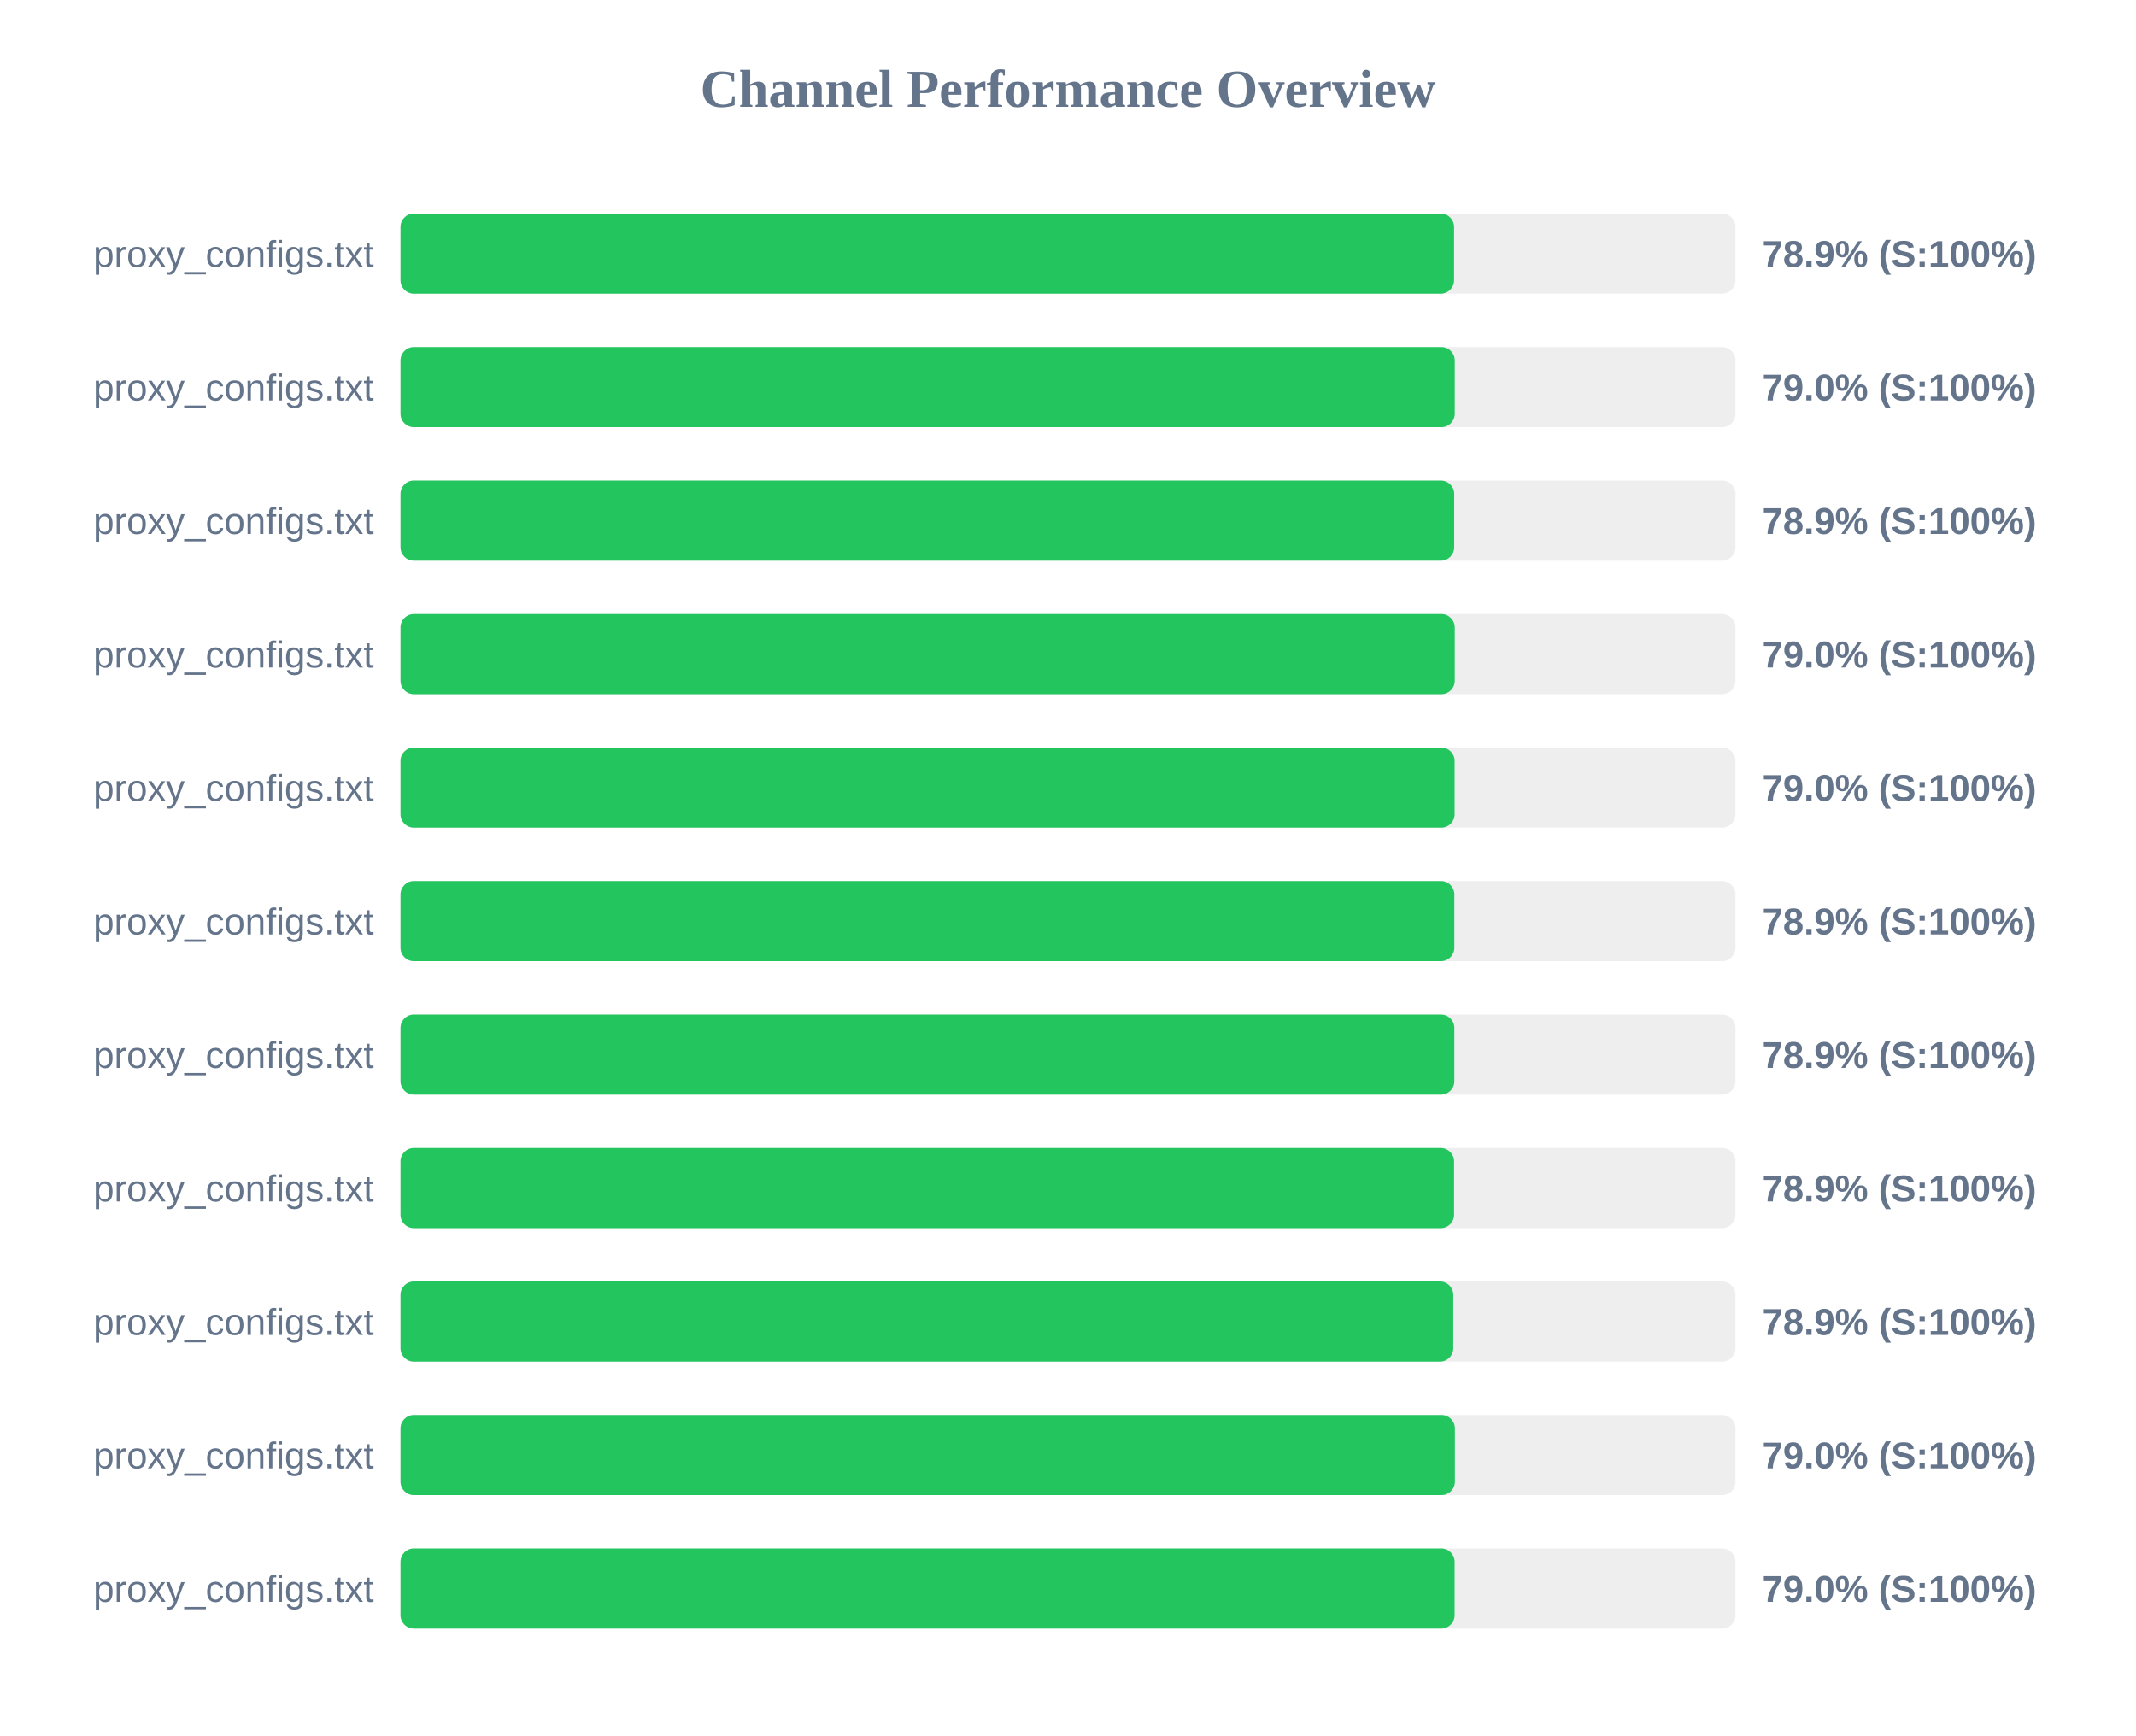
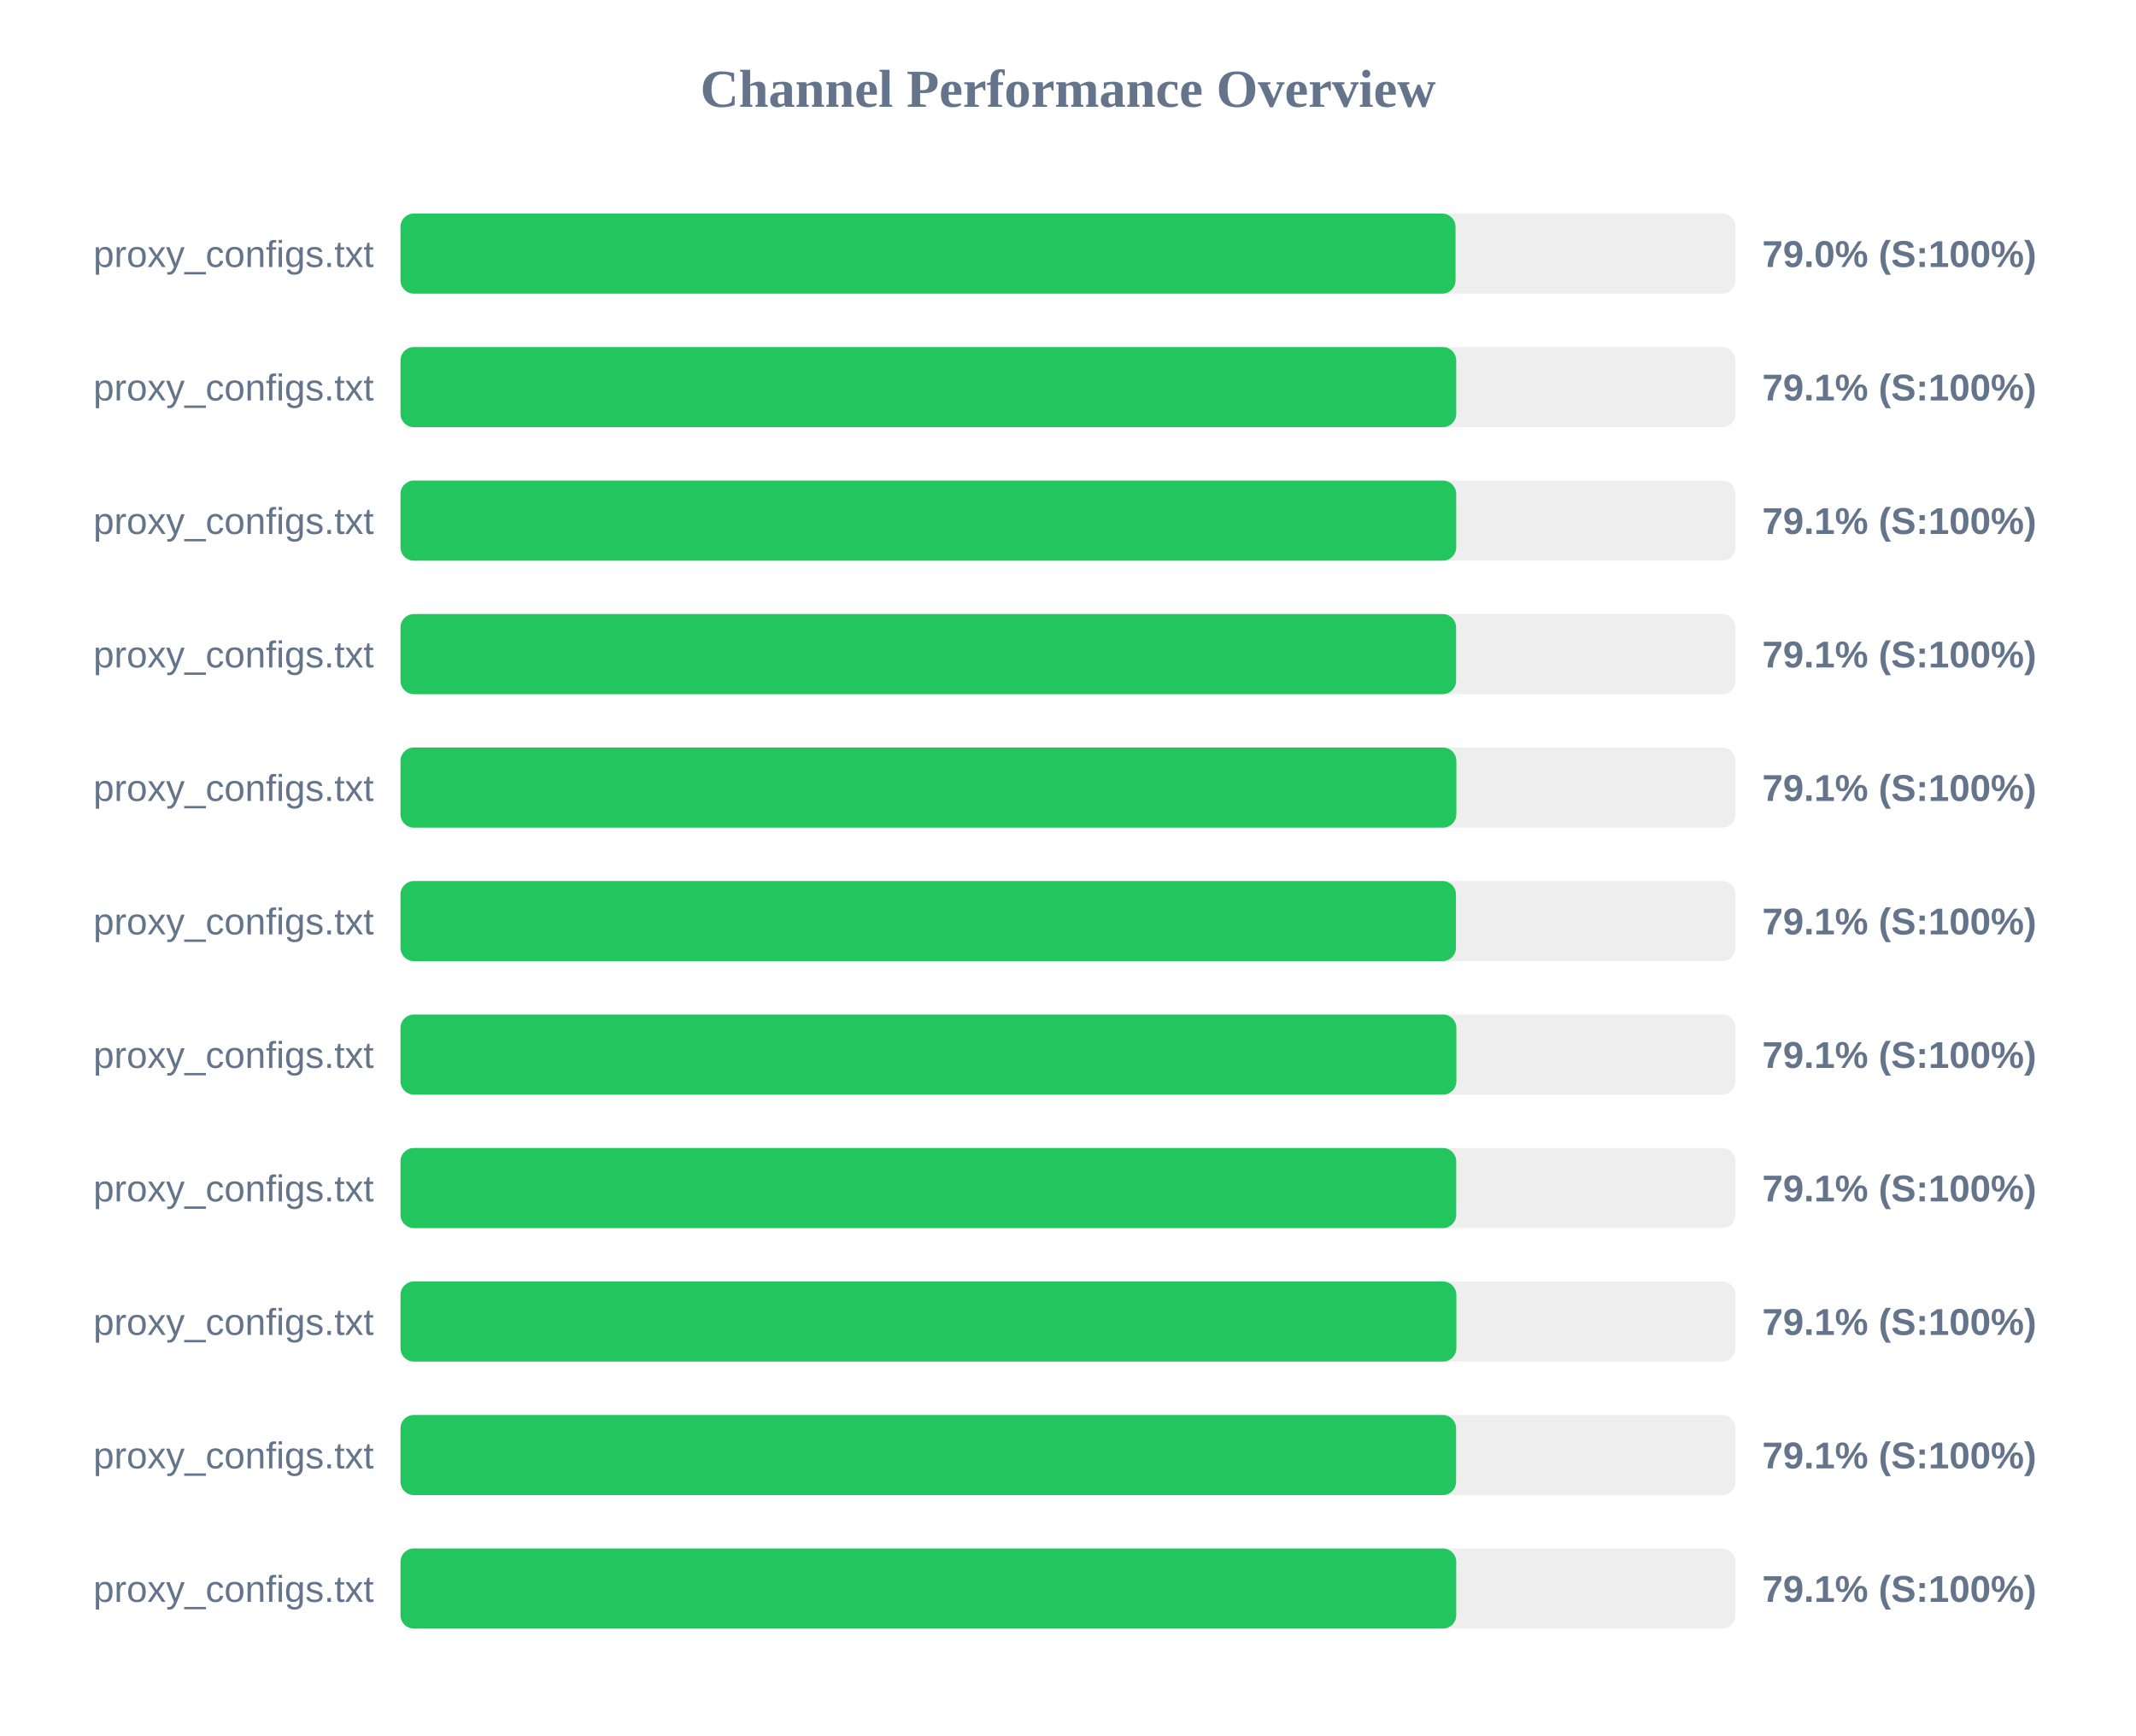
<svg xmlns="http://www.w3.org/2000/svg" width="800" height="650" version="1.1">
  <style>
        .row { font: 14px Arial; fill: #64748b; }
        .score { font: bold 14px Arial; fill: #64748b; }
    </style>
  <text x="400" y="40" text-anchor="middle" font-size="20px" font-weight="bold" fill="#64748b">Channel Performance Overview</text>
  <rect x="150" y="80" width="500" height="30" fill="#eee" rx="5" />
-   <rect x="150" y="80" width="394.6" height="30" fill="#22c55e" rx="5" />
+   <rect x="150" y="80" width="395.15" height="30" fill="#22c55e" rx="5" />
  <text x="140" y="100" text-anchor="end" class="row">proxy_configs.txt</text>
-   <text x="660" y="100" text-anchor="start" class="score">78.9% (S:100%)</text>
+   <text x="660" y="100" text-anchor="start" class="score">79.0% (S:100%)</text>
  <rect x="150" y="130" width="500" height="30" fill="#eee" rx="5" />
-   <rect x="150" y="130" width="394.85" height="30" fill="#22c55e" rx="5" />
+   <rect x="150" y="130" width="395.4" height="30" fill="#22c55e" rx="5" />
  <text x="140" y="150" text-anchor="end" class="row">proxy_configs.txt</text>
-   <text x="660" y="150" text-anchor="start" class="score">79.0% (S:100%)</text>
+   <text x="660" y="150" text-anchor="start" class="score">79.1% (S:100%)</text>
  <rect x="150" y="180" width="500" height="30" fill="#eee" rx="5" />
-   <rect x="150" y="180" width="394.65" height="30" fill="#22c55e" rx="5" />
+   <rect x="150" y="180" width="395.4" height="30" fill="#22c55e" rx="5" />
  <text x="140" y="200" text-anchor="end" class="row">proxy_configs.txt</text>
-   <text x="660" y="200" text-anchor="start" class="score">78.9% (S:100%)</text>
+   <text x="660" y="200" text-anchor="start" class="score">79.1% (S:100%)</text>
  <rect x="150" y="230" width="500" height="30" fill="#eee" rx="5" />
-   <rect x="150" y="230" width="394.85" height="30" fill="#22c55e" rx="5" />
+   <rect x="150" y="230" width="395.35" height="30" fill="#22c55e" rx="5" />
  <text x="140" y="250" text-anchor="end" class="row">proxy_configs.txt</text>
-   <text x="660" y="250" text-anchor="start" class="score">79.0% (S:100%)</text>
+   <text x="660" y="250" text-anchor="start" class="score">79.1% (S:100%)</text>
  <rect x="150" y="280" width="500" height="30" fill="#eee" rx="5" />
-   <rect x="150" y="280" width="394.8" height="30" fill="#22c55e" rx="5" />
+   <rect x="150" y="280" width="395.45" height="30" fill="#22c55e" rx="5" />
  <text x="140" y="300" text-anchor="end" class="row">proxy_configs.txt</text>
-   <text x="660" y="300" text-anchor="start" class="score">79.0% (S:100%)</text>
+   <text x="660" y="300" text-anchor="start" class="score">79.1% (S:100%)</text>
  <rect x="150" y="330" width="500" height="30" fill="#eee" rx="5" />
-   <rect x="150" y="330" width="394.7" height="30" fill="#22c55e" rx="5" />
+   <rect x="150" y="330" width="395.3" height="30" fill="#22c55e" rx="5" />
  <text x="140" y="350" text-anchor="end" class="row">proxy_configs.txt</text>
-   <text x="660" y="350" text-anchor="start" class="score">78.9% (S:100%)</text>
+   <text x="660" y="350" text-anchor="start" class="score">79.1% (S:100%)</text>
  <rect x="150" y="380" width="500" height="30" fill="#eee" rx="5" />
-   <rect x="150" y="380" width="394.7" height="30" fill="#22c55e" rx="5" />
+   <rect x="150" y="380" width="395.45" height="30" fill="#22c55e" rx="5" />
  <text x="140" y="400" text-anchor="end" class="row">proxy_configs.txt</text>
-   <text x="660" y="400" text-anchor="start" class="score">78.9% (S:100%)</text>
+   <text x="660" y="400" text-anchor="start" class="score">79.1% (S:100%)</text>
  <rect x="150" y="430" width="500" height="30" fill="#eee" rx="5" />
-   <rect x="150" y="430" width="394.6" height="30" fill="#22c55e" rx="5" />
+   <rect x="150" y="430" width="395.4" height="30" fill="#22c55e" rx="5" />
  <text x="140" y="450" text-anchor="end" class="row">proxy_configs.txt</text>
-   <text x="660" y="450" text-anchor="start" class="score">78.9% (S:100%)</text>
+   <text x="660" y="450" text-anchor="start" class="score">79.1% (S:100%)</text>
  <rect x="150" y="480" width="500" height="30" fill="#eee" rx="5" />
-   <rect x="150" y="480" width="394.3" height="30" fill="#22c55e" rx="5" />
+   <rect x="150" y="480" width="395.45" height="30" fill="#22c55e" rx="5" />
  <text x="140" y="500" text-anchor="end" class="row">proxy_configs.txt</text>
-   <text x="660" y="500" text-anchor="start" class="score">78.9% (S:100%)</text>
+   <text x="660" y="500" text-anchor="start" class="score">79.1% (S:100%)</text>
  <rect x="150" y="530" width="500" height="30" fill="#eee" rx="5" />
-   <rect x="150" y="530" width="394.9" height="30" fill="#22c55e" rx="5" />
+   <rect x="150" y="530" width="395.35" height="30" fill="#22c55e" rx="5" />
  <text x="140" y="550" text-anchor="end" class="row">proxy_configs.txt</text>
-   <text x="660" y="550" text-anchor="start" class="score">79.0% (S:100%)</text>
+   <text x="660" y="550" text-anchor="start" class="score">79.1% (S:100%)</text>
  <rect x="150" y="580" width="500" height="30" fill="#eee" rx="5" />
-   <rect x="150" y="580" width="394.8" height="30" fill="#22c55e" rx="5" />
+   <rect x="150" y="580" width="395.4" height="30" fill="#22c55e" rx="5" />
  <text x="140" y="600" text-anchor="end" class="row">proxy_configs.txt</text>
-   <text x="660" y="600" text-anchor="start" class="score">79.0% (S:100%)</text>
+   <text x="660" y="600" text-anchor="start" class="score">79.1% (S:100%)</text>
</svg>
